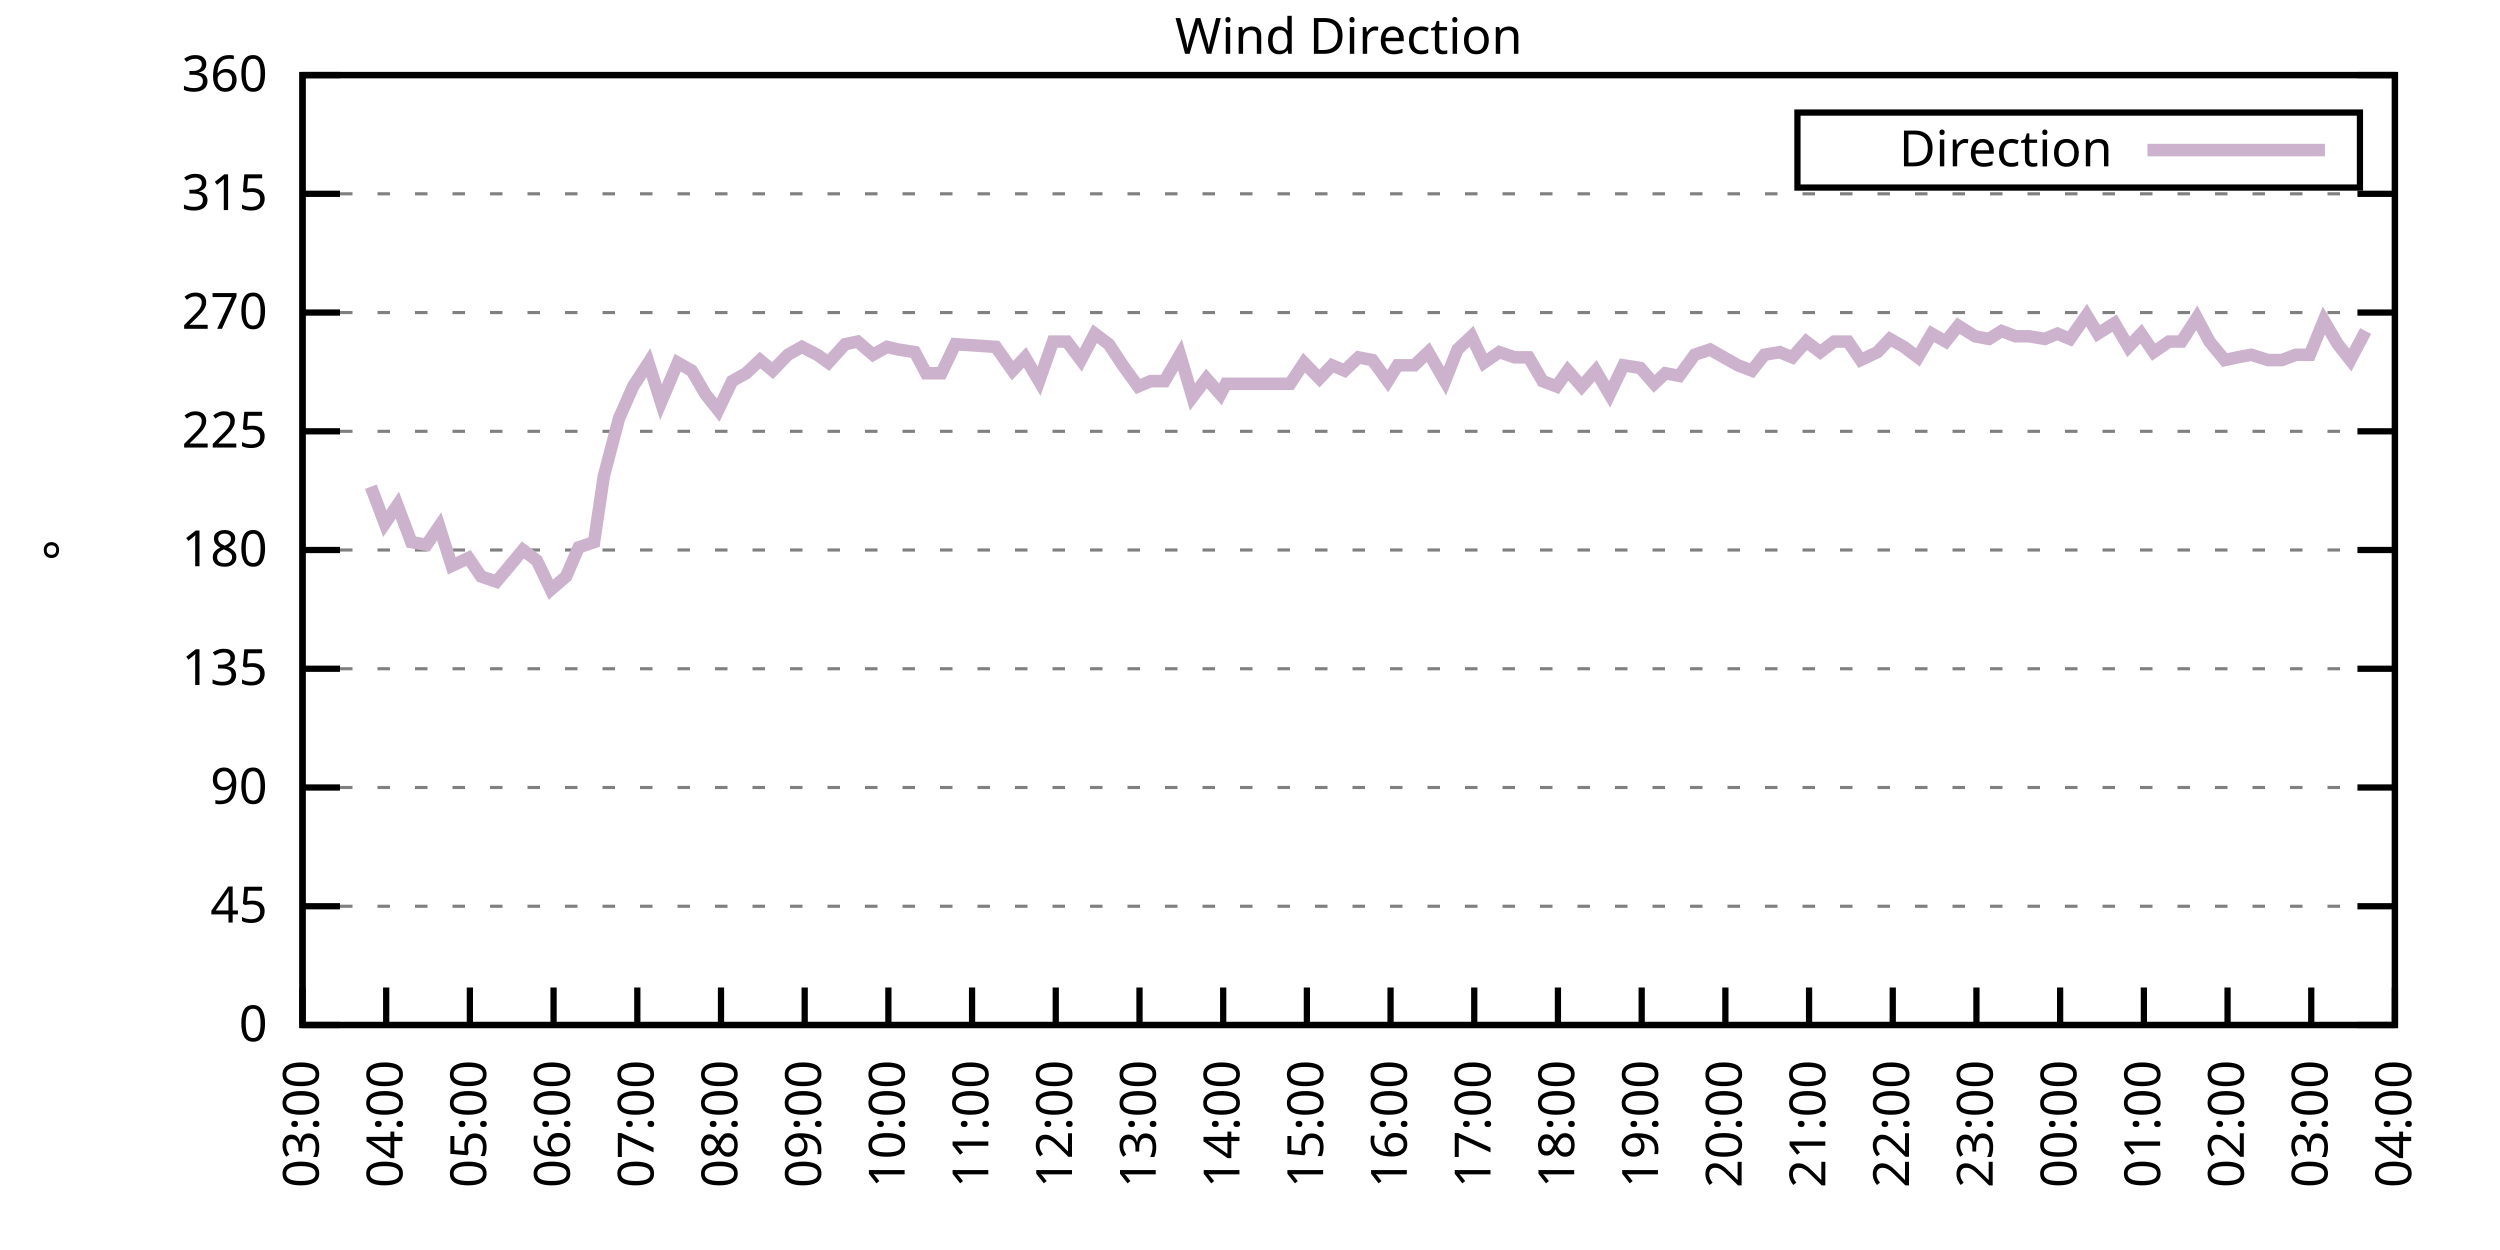
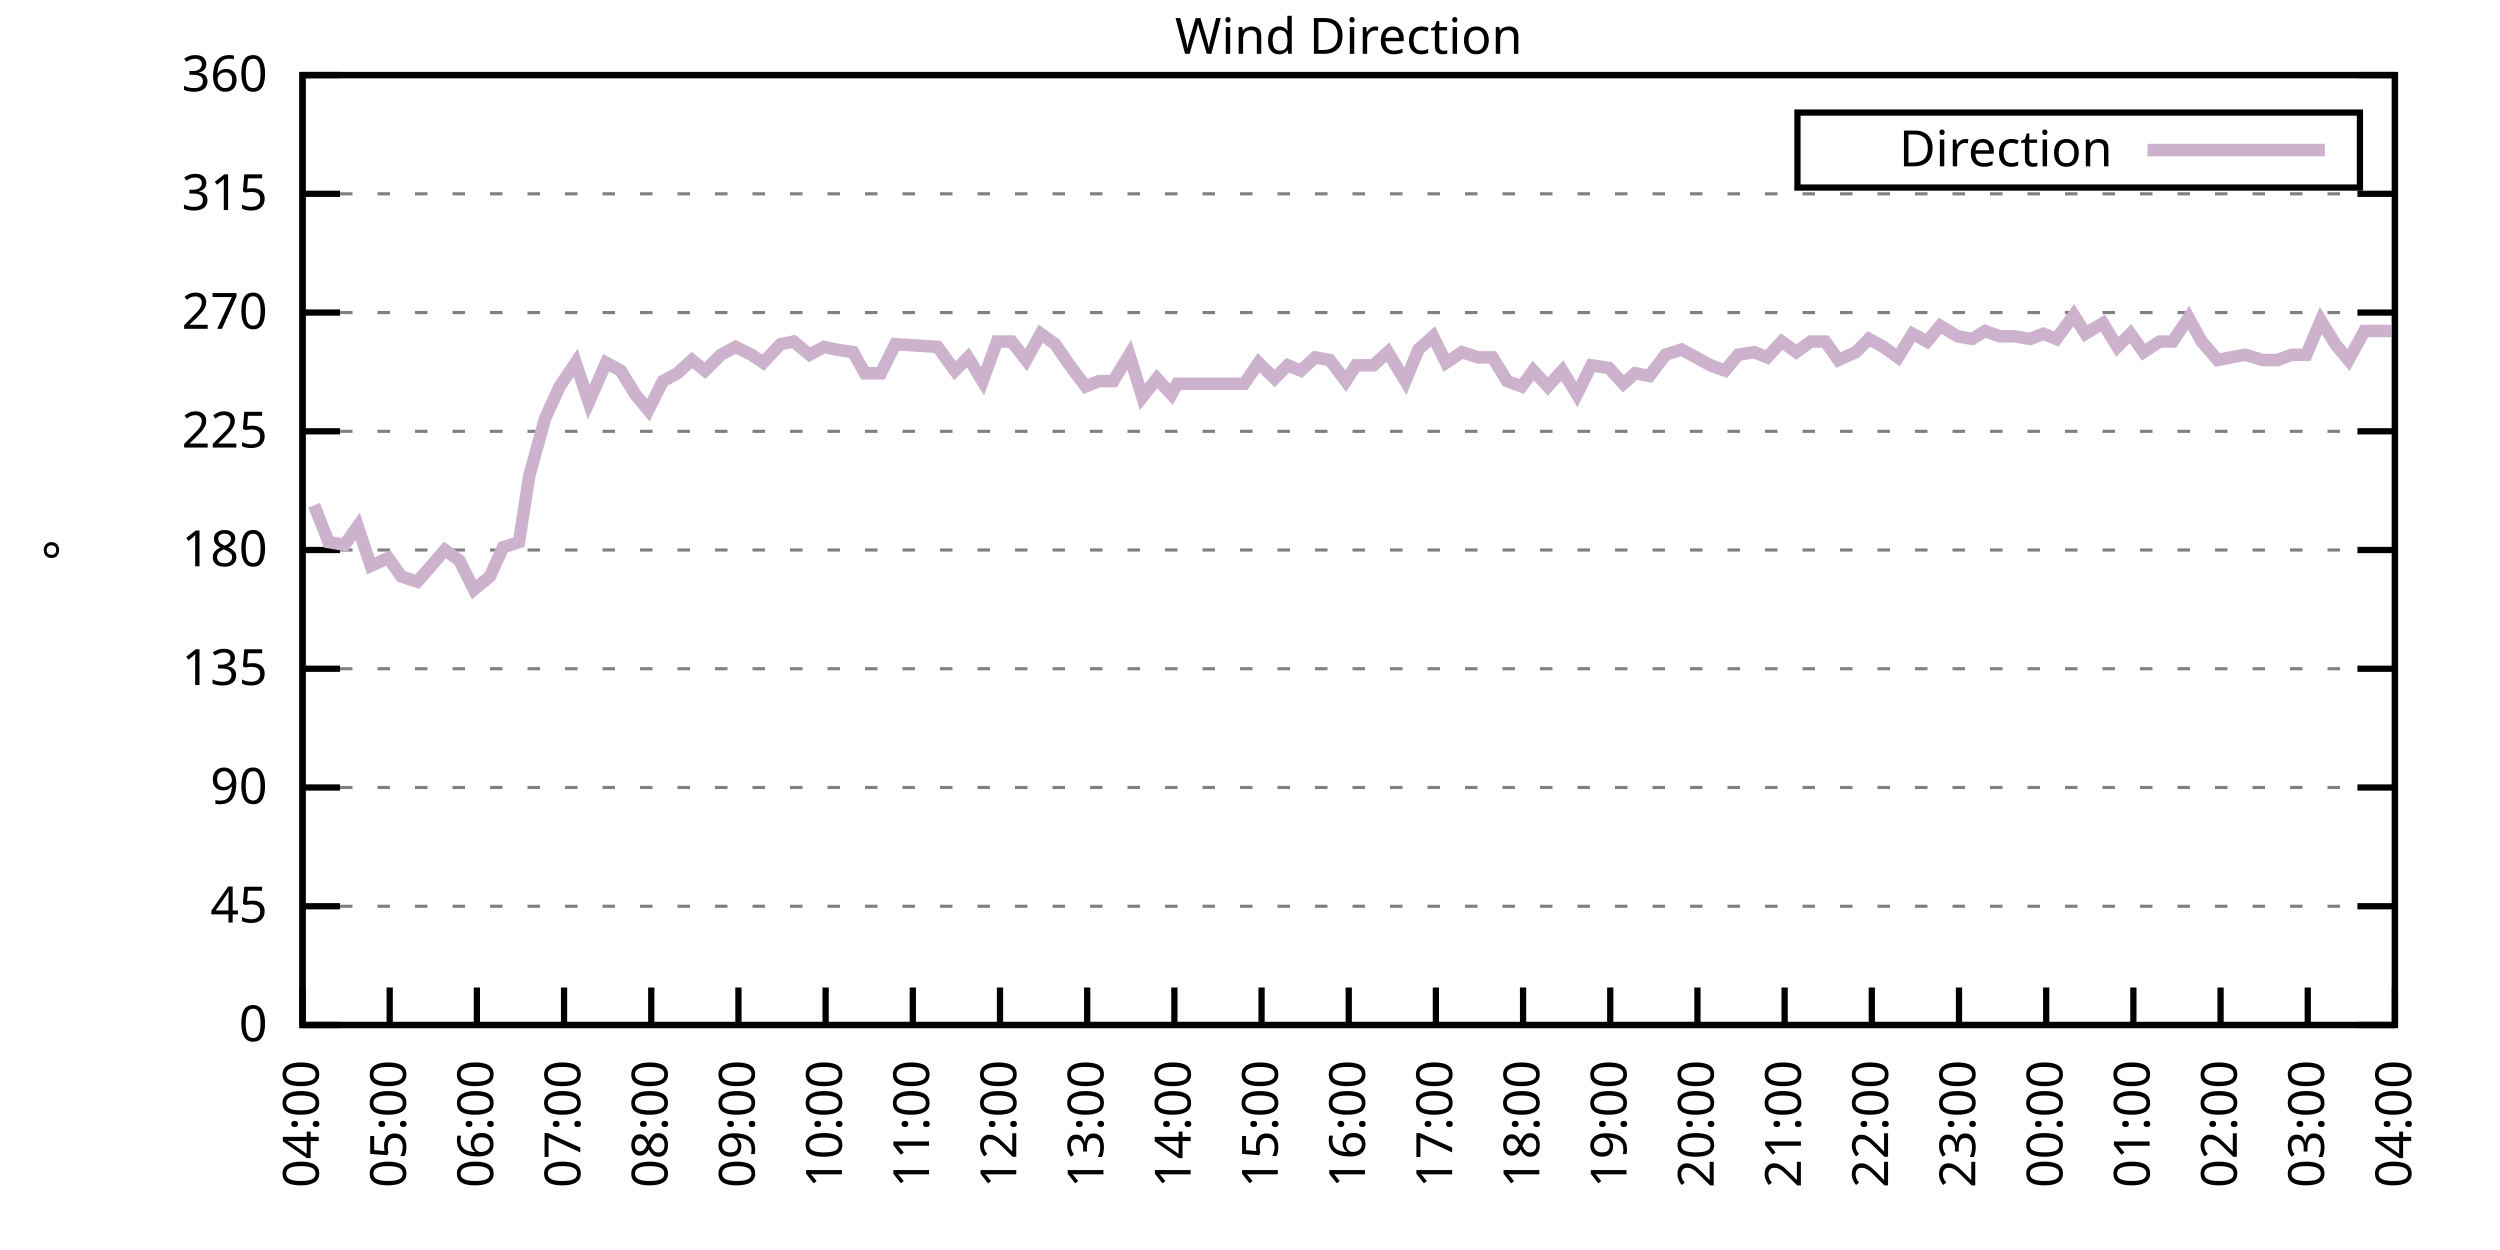
<svg xmlns="http://www.w3.org/2000/svg" xmlns:xlink="http://www.w3.org/1999/xlink" width="400" height="200" viewBox="0 0 400 200">
  <g id="gnuplot_canvas">
    <rect x="0" y="0" width="400" height="200" fill="none" />
    <defs>
      <circle id="gpDot" r="0.5" stroke-width="0.5" stroke="currentColor" />
      <path id="gpPt0" stroke-width="0.333" stroke="currentColor" d="M-1,0 h2 M0,-1 v2" />
      <path id="gpPt1" stroke-width="0.333" stroke="currentColor" d="M-1,-1 L1,1 M1,-1 L-1,1" />
      <path id="gpPt2" stroke-width="0.333" stroke="currentColor" d="M-1,0 L1,0 M0,-1 L0,1 M-1,-1 L1,1 M-1,1 L1,-1" />
      <rect id="gpPt3" stroke-width="0.333" stroke="currentColor" x="-1" y="-1" width="2" height="2" />
      <rect id="gpPt4" stroke-width="0.333" stroke="currentColor" fill="currentColor" x="-1" y="-1" width="2" height="2" />
      <circle id="gpPt5" stroke-width="0.333" stroke="currentColor" cx="0" cy="0" r="1" />
      <use xlink:href="#gpPt5" id="gpPt6" fill="currentColor" stroke="none" />
      <path id="gpPt7" stroke-width="0.333" stroke="currentColor" d="M0,-1.33 L-1.33,0.67 L1.33,0.67 z" />
      <use xlink:href="#gpPt7" id="gpPt8" fill="currentColor" stroke="none" />
      <use xlink:href="#gpPt7" id="gpPt9" stroke="currentColor" transform="rotate(180)" />
      <use xlink:href="#gpPt9" id="gpPt10" fill="currentColor" stroke="none" />
      <use xlink:href="#gpPt3" id="gpPt11" stroke="currentColor" transform="rotate(45)" />
      <use xlink:href="#gpPt11" id="gpPt12" fill="currentColor" stroke="none" />
      <path id="gpPt13" stroke-width="0.333" stroke="currentColor" d="M0,1.330 L1.265,0.411 L0.782,-1.067 L-0.782,-1.076 L-1.265,0.411 z" />
      <use xlink:href="#gpPt13" id="gpPt14" fill="currentColor" stroke="none" />
      <filter id="textbox" filterUnits="objectBoundingBox" x="0" y="0" height="1" width="1">
        <feFlood flood-color="white" flood-opacity="1" result="bgnd" />
        <feComposite in="SourceGraphic" in2="bgnd" operator="atop" />
      </filter>
      <filter id="greybox" filterUnits="objectBoundingBox" x="0" y="0" height="1" width="1">
        <feFlood flood-color="lightgrey" flood-opacity="1" result="grey" />
        <feComposite in="SourceGraphic" in2="grey" operator="atop" />
      </filter>
    </defs>
    <g fill="none" color="white" stroke="currentColor" stroke-width="1.00" stroke-linecap="butt" stroke-linejoin="miter">
</g>
    <g fill="none" color="black" stroke="currentColor" stroke-width="1.00" stroke-linecap="butt" stroke-linejoin="miter">
      <g stroke="none" shape-rendering="crispEdges">
        <polygon fill="rgb(255, 255, 255)" points="48.40,164.00 383.18,164.00 383.18,12.02 48.40,12.02 " />
      </g>
    </g>
    <g fill="none" color="black" stroke="currentColor" stroke-width="1.00" stroke-linecap="butt" stroke-linejoin="miter">
</g>
    <g fill="none" color="black" stroke="black" stroke-width="0.50" stroke-linecap="butt" stroke-linejoin="miter">
</g>
    <g fill="none" color="gray" stroke="currentColor" stroke-width="0.50" stroke-linecap="butt" stroke-linejoin="miter">
      <path stroke="gray" stroke-dasharray="2,4" class="gridline" d="M48.40,164.00 L383.19,164.00  " />
    </g>
    <g fill="none" color="gray" stroke="gray" stroke-width="1.00" stroke-linecap="butt" stroke-linejoin="miter">
</g>
    <g fill="none" color="black" stroke="currentColor" stroke-width="1.00" stroke-linecap="butt" stroke-linejoin="miter">
      <path stroke="black" d="M48.40,164.00 L54.40,164.00 M383.19,164.00 L377.19,164.00  " />
      <g transform="translate(42.80,166.60)" stroke="none" fill="black" font-family="Sans" font-size="8.00" text-anchor="end">
        <text>
          <tspan font-family="Sans"> 0</tspan>
        </text>
      </g>
    </g>
    <g fill="none" color="black" stroke="currentColor" stroke-width="1.00" stroke-linecap="butt" stroke-linejoin="miter">
</g>
    <g fill="none" color="black" stroke="black" stroke-width="0.50" stroke-linecap="butt" stroke-linejoin="miter">
</g>
    <g fill="none" color="gray" stroke="currentColor" stroke-width="0.50" stroke-linecap="butt" stroke-linejoin="miter">
      <path stroke="gray" stroke-dasharray="2,4" class="gridline" d="M48.40,145.00 L383.19,145.00  " />
    </g>
    <g fill="none" color="gray" stroke="gray" stroke-width="1.00" stroke-linecap="butt" stroke-linejoin="miter">
</g>
    <g fill="none" color="black" stroke="currentColor" stroke-width="1.00" stroke-linecap="butt" stroke-linejoin="miter">
      <path stroke="black" d="M48.40,145.00 L54.40,145.00 M383.19,145.00 L377.19,145.00  " />
      <g transform="translate(42.80,147.60)" stroke="none" fill="black" font-family="Sans" font-size="8.00" text-anchor="end">
        <text>
          <tspan font-family="Sans"> 45</tspan>
        </text>
      </g>
    </g>
    <g fill="none" color="black" stroke="currentColor" stroke-width="1.00" stroke-linecap="butt" stroke-linejoin="miter">
</g>
    <g fill="none" color="black" stroke="black" stroke-width="0.50" stroke-linecap="butt" stroke-linejoin="miter">
</g>
    <g fill="none" color="gray" stroke="currentColor" stroke-width="0.50" stroke-linecap="butt" stroke-linejoin="miter">
      <path stroke="gray" stroke-dasharray="2,4" class="gridline" d="M48.40,126.00 L383.19,126.00  " />
    </g>
    <g fill="none" color="gray" stroke="gray" stroke-width="1.00" stroke-linecap="butt" stroke-linejoin="miter">
</g>
    <g fill="none" color="black" stroke="currentColor" stroke-width="1.00" stroke-linecap="butt" stroke-linejoin="miter">
      <path stroke="black" d="M48.40,126.00 L54.40,126.00 M383.19,126.00 L377.19,126.00  " />
      <g transform="translate(42.80,128.60)" stroke="none" fill="black" font-family="Sans" font-size="8.00" text-anchor="end">
        <text>
          <tspan font-family="Sans"> 90</tspan>
        </text>
      </g>
    </g>
    <g fill="none" color="black" stroke="currentColor" stroke-width="1.00" stroke-linecap="butt" stroke-linejoin="miter">
</g>
    <g fill="none" color="black" stroke="black" stroke-width="0.50" stroke-linecap="butt" stroke-linejoin="miter">
</g>
    <g fill="none" color="gray" stroke="currentColor" stroke-width="0.50" stroke-linecap="butt" stroke-linejoin="miter">
      <path stroke="gray" stroke-dasharray="2,4" class="gridline" d="M48.40,107.00 L383.19,107.00  " />
    </g>
    <g fill="none" color="gray" stroke="gray" stroke-width="1.00" stroke-linecap="butt" stroke-linejoin="miter">
</g>
    <g fill="none" color="black" stroke="currentColor" stroke-width="1.00" stroke-linecap="butt" stroke-linejoin="miter">
      <path stroke="black" d="M48.40,107.00 L54.40,107.00 M383.19,107.00 L377.19,107.00  " />
      <g transform="translate(42.80,109.60)" stroke="none" fill="black" font-family="Sans" font-size="8.00" text-anchor="end">
        <text>
          <tspan font-family="Sans"> 135</tspan>
        </text>
      </g>
    </g>
    <g fill="none" color="black" stroke="currentColor" stroke-width="1.00" stroke-linecap="butt" stroke-linejoin="miter">
</g>
    <g fill="none" color="black" stroke="black" stroke-width="0.50" stroke-linecap="butt" stroke-linejoin="miter">
</g>
    <g fill="none" color="gray" stroke="currentColor" stroke-width="0.50" stroke-linecap="butt" stroke-linejoin="miter">
      <path stroke="gray" stroke-dasharray="2,4" class="gridline" d="M48.40,88.00 L383.19,88.00  " />
    </g>
    <g fill="none" color="gray" stroke="gray" stroke-width="1.00" stroke-linecap="butt" stroke-linejoin="miter">
</g>
    <g fill="none" color="black" stroke="currentColor" stroke-width="1.00" stroke-linecap="butt" stroke-linejoin="miter">
      <path stroke="black" d="M48.40,88.00 L54.40,88.00 M383.19,88.00 L377.19,88.00  " />
      <g transform="translate(42.80,90.60)" stroke="none" fill="black" font-family="Sans" font-size="8.00" text-anchor="end">
        <text>
          <tspan font-family="Sans"> 180</tspan>
        </text>
      </g>
    </g>
    <g fill="none" color="black" stroke="currentColor" stroke-width="1.00" stroke-linecap="butt" stroke-linejoin="miter">
</g>
    <g fill="none" color="black" stroke="black" stroke-width="0.50" stroke-linecap="butt" stroke-linejoin="miter">
</g>
    <g fill="none" color="gray" stroke="currentColor" stroke-width="0.50" stroke-linecap="butt" stroke-linejoin="miter">
      <path stroke="gray" stroke-dasharray="2,4" class="gridline" d="M48.40,69.01 L383.19,69.01  " />
    </g>
    <g fill="none" color="gray" stroke="gray" stroke-width="1.00" stroke-linecap="butt" stroke-linejoin="miter">
</g>
    <g fill="none" color="black" stroke="currentColor" stroke-width="1.00" stroke-linecap="butt" stroke-linejoin="miter">
      <path stroke="black" d="M48.40,69.01 L54.40,69.01 M383.19,69.01 L377.19,69.01  " />
      <g transform="translate(42.80,71.61)" stroke="none" fill="black" font-family="Sans" font-size="8.00" text-anchor="end">
        <text>
          <tspan font-family="Sans"> 225</tspan>
        </text>
      </g>
    </g>
    <g fill="none" color="black" stroke="currentColor" stroke-width="1.00" stroke-linecap="butt" stroke-linejoin="miter">
</g>
    <g fill="none" color="black" stroke="black" stroke-width="0.50" stroke-linecap="butt" stroke-linejoin="miter">
</g>
    <g fill="none" color="gray" stroke="currentColor" stroke-width="0.50" stroke-linecap="butt" stroke-linejoin="miter">
      <path stroke="gray" stroke-dasharray="2,4" class="gridline" d="M48.40,50.01 L383.19,50.01  " />
    </g>
    <g fill="none" color="gray" stroke="gray" stroke-width="1.00" stroke-linecap="butt" stroke-linejoin="miter">
</g>
    <g fill="none" color="black" stroke="currentColor" stroke-width="1.00" stroke-linecap="butt" stroke-linejoin="miter">
      <path stroke="black" d="M48.40,50.01 L54.40,50.01 M383.19,50.01 L377.19,50.01  " />
      <g transform="translate(42.80,52.61)" stroke="none" fill="black" font-family="Sans" font-size="8.00" text-anchor="end">
        <text>
          <tspan font-family="Sans"> 270</tspan>
        </text>
      </g>
    </g>
    <g fill="none" color="black" stroke="currentColor" stroke-width="1.00" stroke-linecap="butt" stroke-linejoin="miter">
</g>
    <g fill="none" color="black" stroke="black" stroke-width="0.50" stroke-linecap="butt" stroke-linejoin="miter">
</g>
    <g fill="none" color="gray" stroke="currentColor" stroke-width="0.50" stroke-linecap="butt" stroke-linejoin="miter">
      <path stroke="gray" stroke-dasharray="2,4" class="gridline" d="M48.40,31.01 L383.19,31.01  " />
    </g>
    <g fill="none" color="gray" stroke="gray" stroke-width="1.00" stroke-linecap="butt" stroke-linejoin="miter">
</g>
    <g fill="none" color="black" stroke="currentColor" stroke-width="1.00" stroke-linecap="butt" stroke-linejoin="miter">
      <path stroke="black" d="M48.40,31.01 L54.40,31.01 M383.19,31.01 L377.19,31.01  " />
      <g transform="translate(42.80,33.61)" stroke="none" fill="black" font-family="Sans" font-size="8.00" text-anchor="end">
        <text>
          <tspan font-family="Sans"> 315</tspan>
        </text>
      </g>
    </g>
    <g fill="none" color="black" stroke="currentColor" stroke-width="1.00" stroke-linecap="butt" stroke-linejoin="miter">
</g>
    <g fill="none" color="black" stroke="black" stroke-width="0.50" stroke-linecap="butt" stroke-linejoin="miter">
</g>
    <g fill="none" color="gray" stroke="currentColor" stroke-width="0.50" stroke-linecap="butt" stroke-linejoin="miter">
      <path stroke="gray" stroke-dasharray="2,4" class="gridline" d="M48.40,12.01 L383.19,12.01  " />
    </g>
    <g fill="none" color="gray" stroke="gray" stroke-width="1.00" stroke-linecap="butt" stroke-linejoin="miter">
</g>
    <g fill="none" color="black" stroke="currentColor" stroke-width="1.00" stroke-linecap="butt" stroke-linejoin="miter">
      <path stroke="black" d="M48.40,12.01 L54.40,12.01 M383.19,12.01 L377.19,12.01  " />
      <g transform="translate(42.80,14.61)" stroke="none" fill="black" font-family="Sans" font-size="8.00" text-anchor="end">
        <text>
          <tspan font-family="Sans"> 360</tspan>
        </text>
      </g>
    </g>
    <g fill="none" color="black" stroke="currentColor" stroke-width="1.00" stroke-linecap="butt" stroke-linejoin="miter">
      <path stroke="black" d="M48.40,164.00 L48.40,158.00  " />
      <g transform="translate(51.00,169.60) rotate(270.00)" stroke="none" fill="black" font-family="Sans" font-size="8.00" text-anchor="end">
        <text>
-           <tspan font-family="Sans">03:00</tspan>
-         </text>
-       </g>
-     </g>
-     <g fill="none" color="black" stroke="currentColor" stroke-width="1.00" stroke-linecap="butt" stroke-linejoin="miter">
-       <path stroke="black" d="M61.79,164.00 L61.79,158.00  " />
-       <g transform="translate(64.39,169.60) rotate(270.00)" stroke="none" fill="black" font-family="Sans" font-size="8.00" text-anchor="end">
-         <text>
          <tspan font-family="Sans">04:00</tspan>
        </text>
      </g>
    </g>
    <g fill="none" color="black" stroke="currentColor" stroke-width="1.00" stroke-linecap="butt" stroke-linejoin="miter">
-       <path stroke="black" d="M75.18,164.00 L75.18,158.00  " />
-       <g transform="translate(77.78,169.60) rotate(270.00)" stroke="none" fill="black" font-family="Sans" font-size="8.00" text-anchor="end">
+       <path stroke="black" d="M62.35,164.00 L62.35,158.00  " />
+       <g transform="translate(64.95,169.60) rotate(270.00)" stroke="none" fill="black" font-family="Sans" font-size="8.00" text-anchor="end">
        <text>
          <tspan font-family="Sans">05:00</tspan>
        </text>
      </g>
    </g>
    <g fill="none" color="black" stroke="currentColor" stroke-width="1.00" stroke-linecap="butt" stroke-linejoin="miter">
-       <path stroke="black" d="M88.57,164.00 L88.57,158.00  " />
-       <g transform="translate(91.17,169.60) rotate(270.00)" stroke="none" fill="black" font-family="Sans" font-size="8.00" text-anchor="end">
+       <path stroke="black" d="M76.30,164.00 L76.30,158.00  " />
+       <g transform="translate(78.90,169.60) rotate(270.00)" stroke="none" fill="black" font-family="Sans" font-size="8.00" text-anchor="end">
        <text>
          <tspan font-family="Sans">06:00</tspan>
        </text>
      </g>
    </g>
    <g fill="none" color="black" stroke="currentColor" stroke-width="1.00" stroke-linecap="butt" stroke-linejoin="miter">
-       <path stroke="black" d="M101.97,164.00 L101.97,158.00  " />
-       <g transform="translate(104.57,169.60) rotate(270.00)" stroke="none" fill="black" font-family="Sans" font-size="8.00" text-anchor="end">
+       <path stroke="black" d="M90.25,164.00 L90.25,158.00  " />
+       <g transform="translate(92.85,169.60) rotate(270.00)" stroke="none" fill="black" font-family="Sans" font-size="8.00" text-anchor="end">
        <text>
          <tspan font-family="Sans">07:00</tspan>
        </text>
      </g>
    </g>
    <g fill="none" color="black" stroke="currentColor" stroke-width="1.00" stroke-linecap="butt" stroke-linejoin="miter">
-       <path stroke="black" d="M115.36,164.00 L115.36,158.00  " />
-       <g transform="translate(117.96,169.60) rotate(270.00)" stroke="none" fill="black" font-family="Sans" font-size="8.00" text-anchor="end">
+       <path stroke="black" d="M104.20,164.00 L104.20,158.00  " />
+       <g transform="translate(106.80,169.60) rotate(270.00)" stroke="none" fill="black" font-family="Sans" font-size="8.00" text-anchor="end">
        <text>
          <tspan font-family="Sans">08:00</tspan>
        </text>
      </g>
    </g>
    <g fill="none" color="black" stroke="currentColor" stroke-width="1.00" stroke-linecap="butt" stroke-linejoin="miter">
-       <path stroke="black" d="M128.75,164.00 L128.75,158.00  " />
-       <g transform="translate(131.35,169.60) rotate(270.00)" stroke="none" fill="black" font-family="Sans" font-size="8.00" text-anchor="end">
+       <path stroke="black" d="M118.15,164.00 L118.15,158.00  " />
+       <g transform="translate(120.75,169.60) rotate(270.00)" stroke="none" fill="black" font-family="Sans" font-size="8.00" text-anchor="end">
        <text>
          <tspan font-family="Sans">09:00</tspan>
        </text>
      </g>
    </g>
    <g fill="none" color="black" stroke="currentColor" stroke-width="1.00" stroke-linecap="butt" stroke-linejoin="miter">
-       <path stroke="black" d="M142.14,164.00 L142.14,158.00  " />
-       <g transform="translate(144.74,169.60) rotate(270.00)" stroke="none" fill="black" font-family="Sans" font-size="8.00" text-anchor="end">
+       <path stroke="black" d="M132.10,164.00 L132.10,158.00  " />
+       <g transform="translate(134.70,169.60) rotate(270.00)" stroke="none" fill="black" font-family="Sans" font-size="8.00" text-anchor="end">
        <text>
          <tspan font-family="Sans">10:00</tspan>
        </text>
      </g>
    </g>
    <g fill="none" color="black" stroke="currentColor" stroke-width="1.00" stroke-linecap="butt" stroke-linejoin="miter">
-       <path stroke="black" d="M155.53,164.00 L155.53,158.00  " />
-       <g transform="translate(158.13,169.60) rotate(270.00)" stroke="none" fill="black" font-family="Sans" font-size="8.00" text-anchor="end">
+       <path stroke="black" d="M146.05,164.00 L146.05,158.00  " />
+       <g transform="translate(148.65,169.60) rotate(270.00)" stroke="none" fill="black" font-family="Sans" font-size="8.00" text-anchor="end">
        <text>
          <tspan font-family="Sans">11:00</tspan>
        </text>
      </g>
    </g>
    <g fill="none" color="black" stroke="currentColor" stroke-width="1.00" stroke-linecap="butt" stroke-linejoin="miter">
-       <path stroke="black" d="M168.92,164.00 L168.92,158.00  " />
-       <g transform="translate(171.52,169.60) rotate(270.00)" stroke="none" fill="black" font-family="Sans" font-size="8.00" text-anchor="end">
+       <path stroke="black" d="M160.00,164.00 L160.00,158.00  " />
+       <g transform="translate(162.60,169.60) rotate(270.00)" stroke="none" fill="black" font-family="Sans" font-size="8.00" text-anchor="end">
        <text>
          <tspan font-family="Sans">12:00</tspan>
        </text>
      </g>
    </g>
    <g fill="none" color="black" stroke="currentColor" stroke-width="1.00" stroke-linecap="butt" stroke-linejoin="miter">
-       <path stroke="black" d="M182.32,164.00 L182.32,158.00  " />
-       <g transform="translate(184.92,169.60) rotate(270.00)" stroke="none" fill="black" font-family="Sans" font-size="8.00" text-anchor="end">
+       <path stroke="black" d="M173.95,164.00 L173.95,158.00  " />
+       <g transform="translate(176.55,169.60) rotate(270.00)" stroke="none" fill="black" font-family="Sans" font-size="8.00" text-anchor="end">
        <text>
          <tspan font-family="Sans">13:00</tspan>
        </text>
      </g>
    </g>
    <g fill="none" color="black" stroke="currentColor" stroke-width="1.00" stroke-linecap="butt" stroke-linejoin="miter">
-       <path stroke="black" d="M195.71,164.00 L195.71,158.00  " />
-       <g transform="translate(198.31,169.60) rotate(270.00)" stroke="none" fill="black" font-family="Sans" font-size="8.00" text-anchor="end">
+       <path stroke="black" d="M187.90,164.00 L187.90,158.00  " />
+       <g transform="translate(190.50,169.60) rotate(270.00)" stroke="none" fill="black" font-family="Sans" font-size="8.00" text-anchor="end">
        <text>
          <tspan font-family="Sans">14:00</tspan>
        </text>
      </g>
    </g>
    <g fill="none" color="black" stroke="currentColor" stroke-width="1.00" stroke-linecap="butt" stroke-linejoin="miter">
-       <path stroke="black" d="M209.10,164.00 L209.10,158.00  " />
-       <g transform="translate(211.70,169.60) rotate(270.00)" stroke="none" fill="black" font-family="Sans" font-size="8.00" text-anchor="end">
+       <path stroke="black" d="M201.85,164.00 L201.85,158.00  " />
+       <g transform="translate(204.45,169.60) rotate(270.00)" stroke="none" fill="black" font-family="Sans" font-size="8.00" text-anchor="end">
        <text>
          <tspan font-family="Sans">15:00</tspan>
        </text>
      </g>
    </g>
    <g fill="none" color="black" stroke="currentColor" stroke-width="1.00" stroke-linecap="butt" stroke-linejoin="miter">
-       <path stroke="black" d="M222.49,164.00 L222.49,158.00  " />
-       <g transform="translate(225.09,169.60) rotate(270.00)" stroke="none" fill="black" font-family="Sans" font-size="8.00" text-anchor="end">
+       <path stroke="black" d="M215.80,164.00 L215.80,158.00  " />
+       <g transform="translate(218.40,169.60) rotate(270.00)" stroke="none" fill="black" font-family="Sans" font-size="8.00" text-anchor="end">
        <text>
          <tspan font-family="Sans">16:00</tspan>
        </text>
      </g>
    </g>
    <g fill="none" color="black" stroke="currentColor" stroke-width="1.00" stroke-linecap="butt" stroke-linejoin="miter">
-       <path stroke="black" d="M235.88,164.00 L235.88,158.00  " />
-       <g transform="translate(238.48,169.60) rotate(270.00)" stroke="none" fill="black" font-family="Sans" font-size="8.00" text-anchor="end">
+       <path stroke="black" d="M229.74,164.00 L229.74,158.00  " />
+       <g transform="translate(232.34,169.60) rotate(270.00)" stroke="none" fill="black" font-family="Sans" font-size="8.00" text-anchor="end">
        <text>
          <tspan font-family="Sans">17:00</tspan>
        </text>
      </g>
    </g>
    <g fill="none" color="black" stroke="currentColor" stroke-width="1.00" stroke-linecap="butt" stroke-linejoin="miter">
-       <path stroke="black" d="M249.27,164.00 L249.27,158.00  " />
-       <g transform="translate(251.87,169.60) rotate(270.00)" stroke="none" fill="black" font-family="Sans" font-size="8.00" text-anchor="end">
+       <path stroke="black" d="M243.69,164.00 L243.69,158.00  " />
+       <g transform="translate(246.29,169.60) rotate(270.00)" stroke="none" fill="black" font-family="Sans" font-size="8.00" text-anchor="end">
        <text>
          <tspan font-family="Sans">18:00</tspan>
        </text>
      </g>
    </g>
    <g fill="none" color="black" stroke="currentColor" stroke-width="1.00" stroke-linecap="butt" stroke-linejoin="miter">
-       <path stroke="black" d="M262.67,164.00 L262.67,158.00  " />
-       <g transform="translate(265.27,169.60) rotate(270.00)" stroke="none" fill="black" font-family="Sans" font-size="8.00" text-anchor="end">
+       <path stroke="black" d="M257.64,164.00 L257.64,158.00  " />
+       <g transform="translate(260.24,169.60) rotate(270.00)" stroke="none" fill="black" font-family="Sans" font-size="8.00" text-anchor="end">
        <text>
          <tspan font-family="Sans">19:00</tspan>
        </text>
      </g>
    </g>
    <g fill="none" color="black" stroke="currentColor" stroke-width="1.00" stroke-linecap="butt" stroke-linejoin="miter">
-       <path stroke="black" d="M276.06,164.00 L276.06,158.00  " />
-       <g transform="translate(278.66,169.60) rotate(270.00)" stroke="none" fill="black" font-family="Sans" font-size="8.00" text-anchor="end">
+       <path stroke="black" d="M271.59,164.00 L271.59,158.00  " />
+       <g transform="translate(274.19,169.60) rotate(270.00)" stroke="none" fill="black" font-family="Sans" font-size="8.00" text-anchor="end">
        <text>
          <tspan font-family="Sans">20:00</tspan>
        </text>
      </g>
    </g>
    <g fill="none" color="black" stroke="currentColor" stroke-width="1.00" stroke-linecap="butt" stroke-linejoin="miter">
-       <path stroke="black" d="M289.45,164.00 L289.45,158.00  " />
-       <g transform="translate(292.05,169.60) rotate(270.00)" stroke="none" fill="black" font-family="Sans" font-size="8.00" text-anchor="end">
+       <path stroke="black" d="M285.54,164.00 L285.54,158.00  " />
+       <g transform="translate(288.14,169.60) rotate(270.00)" stroke="none" fill="black" font-family="Sans" font-size="8.00" text-anchor="end">
        <text>
          <tspan font-family="Sans">21:00</tspan>
        </text>
      </g>
    </g>
    <g fill="none" color="black" stroke="currentColor" stroke-width="1.00" stroke-linecap="butt" stroke-linejoin="miter">
-       <path stroke="black" d="M302.84,164.00 L302.84,158.00  " />
-       <g transform="translate(305.44,169.60) rotate(270.00)" stroke="none" fill="black" font-family="Sans" font-size="8.00" text-anchor="end">
+       <path stroke="black" d="M299.49,164.00 L299.49,158.00  " />
+       <g transform="translate(302.09,169.60) rotate(270.00)" stroke="none" fill="black" font-family="Sans" font-size="8.00" text-anchor="end">
        <text>
          <tspan font-family="Sans">22:00</tspan>
        </text>
      </g>
    </g>
    <g fill="none" color="black" stroke="currentColor" stroke-width="1.00" stroke-linecap="butt" stroke-linejoin="miter">
-       <path stroke="black" d="M316.23,164.00 L316.23,158.00  " />
-       <g transform="translate(318.83,169.60) rotate(270.00)" stroke="none" fill="black" font-family="Sans" font-size="8.00" text-anchor="end">
+       <path stroke="black" d="M313.44,164.00 L313.44,158.00  " />
+       <g transform="translate(316.04,169.60) rotate(270.00)" stroke="none" fill="black" font-family="Sans" font-size="8.00" text-anchor="end">
        <text>
          <tspan font-family="Sans">23:00</tspan>
        </text>
      </g>
    </g>
    <g fill="none" color="black" stroke="currentColor" stroke-width="1.00" stroke-linecap="butt" stroke-linejoin="miter">
-       <path stroke="black" d="M329.62,164.00 L329.62,158.00  " />
-       <g transform="translate(332.22,169.60) rotate(270.00)" stroke="none" fill="black" font-family="Sans" font-size="8.00" text-anchor="end">
+       <path stroke="black" d="M327.39,164.00 L327.39,158.00  " />
+       <g transform="translate(329.99,169.60) rotate(270.00)" stroke="none" fill="black" font-family="Sans" font-size="8.00" text-anchor="end">
        <text>
          <tspan font-family="Sans">00:00</tspan>
        </text>
      </g>
    </g>
    <g fill="none" color="black" stroke="currentColor" stroke-width="1.00" stroke-linecap="butt" stroke-linejoin="miter">
-       <path stroke="black" d="M343.02,164.00 L343.02,158.00  " />
-       <g transform="translate(345.62,169.60) rotate(270.00)" stroke="none" fill="black" font-family="Sans" font-size="8.00" text-anchor="end">
+       <path stroke="black" d="M341.34,164.00 L341.34,158.00  " />
+       <g transform="translate(343.94,169.60) rotate(270.00)" stroke="none" fill="black" font-family="Sans" font-size="8.00" text-anchor="end">
        <text>
          <tspan font-family="Sans">01:00</tspan>
        </text>
      </g>
    </g>
    <g fill="none" color="black" stroke="currentColor" stroke-width="1.00" stroke-linecap="butt" stroke-linejoin="miter">
-       <path stroke="black" d="M356.41,164.00 L356.41,158.00  " />
-       <g transform="translate(359.01,169.60) rotate(270.00)" stroke="none" fill="black" font-family="Sans" font-size="8.00" text-anchor="end">
+       <path stroke="black" d="M355.29,164.00 L355.29,158.00  " />
+       <g transform="translate(357.89,169.60) rotate(270.00)" stroke="none" fill="black" font-family="Sans" font-size="8.00" text-anchor="end">
        <text>
          <tspan font-family="Sans">02:00</tspan>
        </text>
      </g>
    </g>
    <g fill="none" color="black" stroke="currentColor" stroke-width="1.00" stroke-linecap="butt" stroke-linejoin="miter">
-       <path stroke="black" d="M369.80,164.00 L369.80,158.00  " />
-       <g transform="translate(372.40,169.60) rotate(270.00)" stroke="none" fill="black" font-family="Sans" font-size="8.00" text-anchor="end">
+       <path stroke="black" d="M369.24,164.00 L369.24,158.00  " />
+       <g transform="translate(371.84,169.60) rotate(270.00)" stroke="none" fill="black" font-family="Sans" font-size="8.00" text-anchor="end">
        <text>
          <tspan font-family="Sans">03:00</tspan>
        </text>
      </g>
    </g>
    <g fill="none" color="black" stroke="currentColor" stroke-width="1.00" stroke-linecap="butt" stroke-linejoin="miter">
      <path stroke="black" d="M383.19,164.00 L383.19,158.00  " />
      <g transform="translate(385.79,169.60) rotate(270.00)" stroke="none" fill="black" font-family="Sans" font-size="8.00" text-anchor="end">
        <text>
          <tspan font-family="Sans">04:00</tspan>
        </text>
      </g>
    </g>
    <g fill="none" color="black" stroke="currentColor" stroke-width="1.00" stroke-linecap="butt" stroke-linejoin="miter">
</g>
    <g fill="none" color="black" stroke="currentColor" stroke-width="1.00" stroke-linecap="butt" stroke-linejoin="miter">
      <path stroke="black" d="M48.40,12.01 L48.40,164.00 L383.19,164.00 L383.19,12.01 L48.40,12.01 Z  " />
    </g>
    <g fill="none" color="black" stroke="currentColor" stroke-width="1.00" stroke-linecap="butt" stroke-linejoin="miter">
</g>
    <g fill="none" color="black" stroke="currentColor" stroke-width="1.00" stroke-linecap="butt" stroke-linejoin="miter">
      <path stroke="black" d="M287.59,30.01 L287.59,18.01 L377.59,18.01 L377.59,30.01 L287.59,30.01 Z  " />
    </g>
    <g id="Wind_direction_plot_1">
      <g fill="none" color="white" stroke="black" stroke-width="2.00" stroke-linecap="butt" stroke-linejoin="miter">
</g>
      <g fill="none" color="black" stroke="currentColor" stroke-width="2.00" stroke-linecap="butt" stroke-linejoin="miter">
        <g transform="translate(337.99,26.61)" stroke="none" fill="black" font-family="Sans" font-size="8.00" text-anchor="end">
          <text>
            <tspan font-family="Sans">Direction</tspan>
          </text>
        </g>
      </g>
      <g fill="none" color="black" stroke="currentColor" stroke-width="2.00" stroke-linecap="butt" stroke-linejoin="miter">
-         <path stroke="rgb(204, 178, 204)" d="M343.59,24.01 L371.99,24.01 M59.34,77.87 L61.57,83.78 L63.58,80.83 L65.81,86.74 L68.26,87.16 L70.27,84.21   L72.28,90.54 L74.96,89.27 L76.97,92.23 L79.42,93.07 L81.21,90.96 L83.66,88.00 L85.90,89.69 L88.13,94.34   L90.58,92.23 L92.59,87.58 L95.05,86.74 L96.61,76.18 L99.06,66.90 L101.30,61.83 L103.75,58.03 L105.76,64.36   L108.44,58.03 L110.67,59.30 L112.90,63.10 L114.91,65.63 L117.14,60.98 L119.38,59.72 L121.61,57.61 L123.62,59.30   L126.07,56.76 L128.30,55.50 L130.76,56.76 L132.54,58.03 L135.22,55.07 L137.23,54.65 L139.69,56.76 L141.92,55.50   L143.70,55.92 L146.38,56.34 L148.17,59.72 L150.62,59.72 L152.85,55.07 L159.33,55.50 L162.01,59.30 L164.01,57.18   L166.25,60.98 L168.48,54.65 L170.71,54.65 L172.94,57.61 L175.17,53.39 L177.41,55.07 L179.64,58.45 L182.09,61.83   L184.10,60.98 L186.33,60.98 L188.79,56.76 L190.80,63.52 L193.03,60.56 L195.26,63.10 L196.15,61.41 L206.42,61.41   L208.65,58.03 L211.11,60.56 L213.12,58.45 L215.13,59.30 L217.36,57.18 L219.59,57.61 L222.04,60.98 L223.61,58.45   L226.29,58.45 L228.52,56.34 L231.20,60.98 L233.20,55.92 L235.44,53.81 L237.44,58.03 L239.90,56.34 L242.36,57.18   L244.59,57.18 L246.82,60.98 L249.05,61.83 L250.84,59.30 L253.07,61.83 L255.30,59.30 L257.53,63.10 L259.76,58.45   L262.44,58.87 L264.67,61.41 L266.46,59.72 L268.69,60.14 L271.15,56.76 L273.60,55.92 L275.83,57.18 L278.07,58.45   L280.30,59.30 L282.31,56.76 L284.76,56.34 L286.77,57.18 L289.00,54.65 L291.23,56.34 L293.47,54.65 L295.70,54.65   L297.71,57.61 L300.39,56.34 L302.39,54.23 L304.63,55.50 L306.86,57.18 L309.09,53.39 L311.32,54.65 L313.33,52.12   L316.01,53.81 L318.24,54.23 L320.25,52.96 L322.48,53.81 L324.71,53.81 L327.17,54.23 L329.18,53.39 L331.19,54.23   L333.86,50.43 L335.65,53.39 L338.33,51.70 L340.56,55.50 L342.57,53.39 L344.58,56.34 L347.03,54.65 L349.04,54.65   L351.50,50.85 L353.51,54.65 L355.96,57.61 L357.97,57.18 L360.20,56.76 L362.88,57.61 L365.11,57.61 L367.34,56.76   L369.58,56.76 L371.81,51.27 L374.04,55.07 L376.05,57.61 L378.50,52.96  " />
+         <path stroke="rgb(204, 178, 204)" d="M343.59,24.01 L371.99,24.01 M50.26,80.83 L52.58,86.74 L55.14,87.16 L57.23,84.21 L59.33,90.54 L62.12,89.27   L64.21,92.23 L66.77,93.07 L68.63,90.96 L71.18,88.00 L73.51,89.69 L75.83,94.34 L78.39,92.23 L80.48,87.58   L83.04,86.74 L84.67,76.18 L87.23,66.90 L89.55,61.83 L92.11,58.03 L94.20,64.36 L96.99,58.03 L99.32,59.30   L101.64,63.10 L103.73,65.63 L106.06,60.98 L108.38,59.72 L110.71,57.61 L112.80,59.30 L115.36,56.76 L117.68,55.50   L120.24,56.76 L122.10,58.03 L124.89,55.07 L126.98,54.65 L129.54,56.76 L131.87,55.50 L133.72,55.92 L136.51,56.34   L138.37,59.72 L140.93,59.72 L143.26,55.07 L150.00,55.50 L152.79,59.30 L154.88,57.18 L157.21,60.98 L159.53,54.65   L161.86,54.65 L164.18,57.61 L166.51,53.39 L168.83,55.07 L171.16,58.45 L173.71,61.83 L175.81,60.98 L178.13,60.98   L180.69,56.76 L182.78,63.52 L185.11,60.56 L187.43,63.10 L188.36,61.41 L199.06,61.41 L201.38,58.03 L203.94,60.56   L206.03,58.45 L208.12,59.30 L210.45,57.18 L212.77,57.61 L215.33,60.98 L216.96,58.45 L219.75,58.45 L222.07,56.34   L224.86,60.98 L226.95,55.92 L229.28,53.81 L231.37,58.03 L233.93,56.34 L236.49,57.18 L238.81,57.18 L241.14,60.98   L243.46,61.83 L245.32,59.30 L247.65,61.83 L249.97,59.30 L252.30,63.10 L254.62,58.45 L257.41,58.87 L259.74,61.41   L261.60,59.72 L263.92,60.14 L266.48,56.76 L269.04,55.92 L271.36,57.18 L273.69,58.45 L276.01,59.30 L278.10,56.76   L280.66,56.34 L282.75,57.18 L285.08,54.65 L287.40,56.34 L289.73,54.65 L292.05,54.65 L294.15,57.61 L296.94,56.34   L299.03,54.23 L301.35,55.50 L303.68,57.18 L306.00,53.39 L308.33,54.65 L310.42,52.12 L313.21,53.81 L315.53,54.23   L317.63,52.96 L319.95,53.81 L322.28,53.81 L324.83,54.23 L326.93,53.39 L329.02,54.23 L331.81,50.43 L333.67,53.39   L336.46,51.70 L338.78,55.50 L340.88,53.39 L342.97,56.34 L345.53,54.65 L347.62,54.65 L350.18,50.85 L352.27,54.65   L354.83,57.61 L356.92,57.18 L359.24,56.76 L362.03,57.61 L364.36,57.61 L366.68,56.76 L369.01,56.76 L371.33,51.27   L373.66,55.07 L375.75,57.61 L378.31,52.96 L380.63,52.96 L382.96,52.96  " />
      </g>
    </g>
    <g fill="none" color="black" stroke="currentColor" stroke-width="2.00" stroke-linecap="butt" stroke-linejoin="miter">
</g>
    <g fill="none" color="black" stroke="black" stroke-width="1.00" stroke-linecap="butt" stroke-linejoin="miter">
</g>
    <g fill="none" color="black" stroke="currentColor" stroke-width="1.00" stroke-linecap="butt" stroke-linejoin="miter">
      <path stroke="black" d="M48.40,12.01 L48.40,164.00 L383.19,164.00 L383.19,12.01 L48.40,12.01 Z  " />
      <g transform="translate(12.80,88.01) rotate(270.00)" stroke="none" fill="black" font-family="Sans" font-size="8.00" text-anchor="middle">
        <text>
          <tspan font-family="Sans">°</tspan>
        </text>
      </g>
    </g>
    <g fill="none" color="black" stroke="currentColor" stroke-width="1.00" stroke-linecap="butt" stroke-linejoin="miter">
</g>
    <g fill="none" color="black" stroke="currentColor" stroke-width="1.00" stroke-linecap="butt" stroke-linejoin="miter">
      <g transform="translate(215.79,8.61)" stroke="none" fill="black" font-family="Sans" font-size="8.00" text-anchor="middle">
        <text>
          <tspan font-family="Sans">Wind Direction</tspan>
        </text>
      </g>
    </g>
    <g fill="none" color="black" stroke="currentColor" stroke-width="1.00" stroke-linecap="butt" stroke-linejoin="miter">
</g>
  </g>
</svg>
